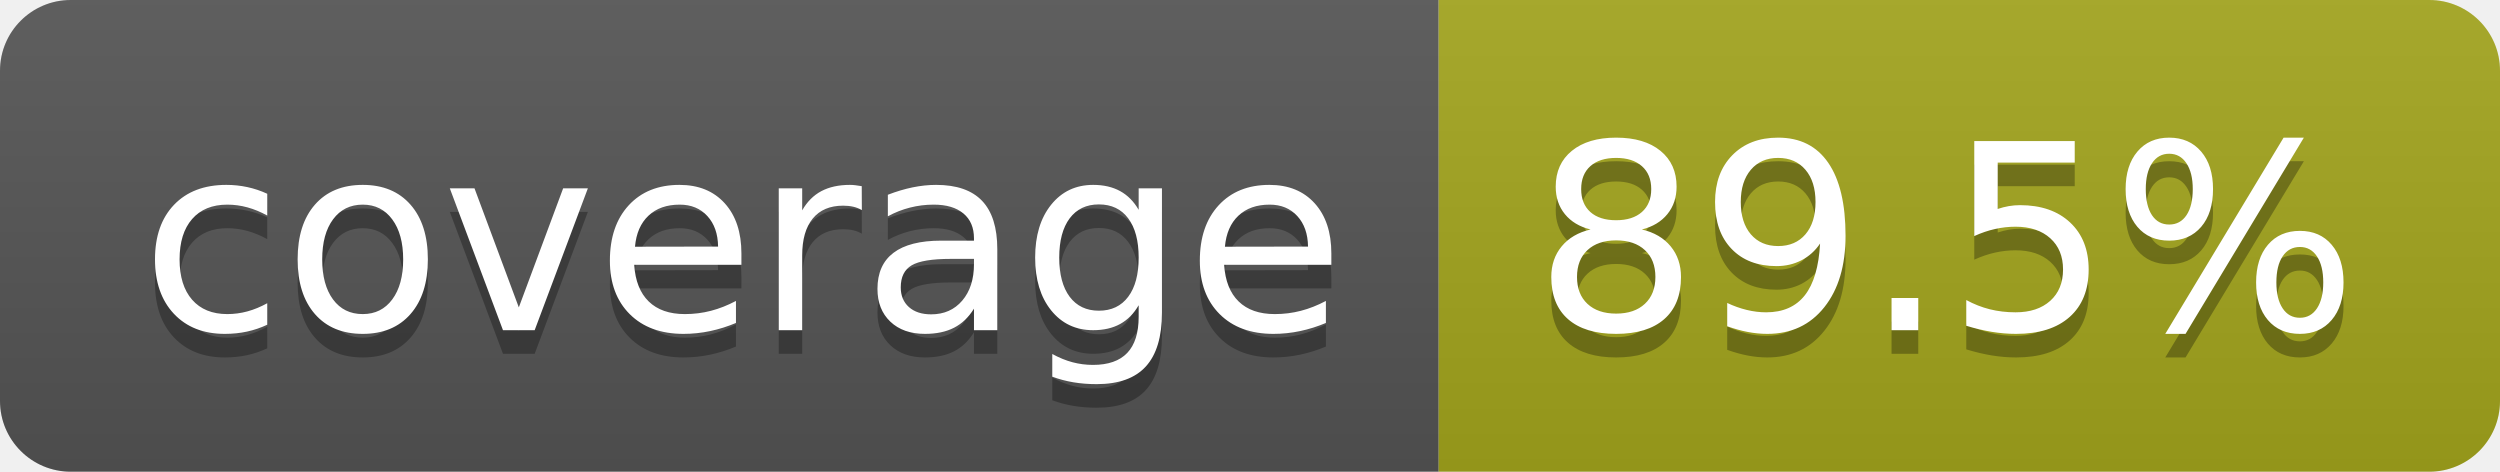
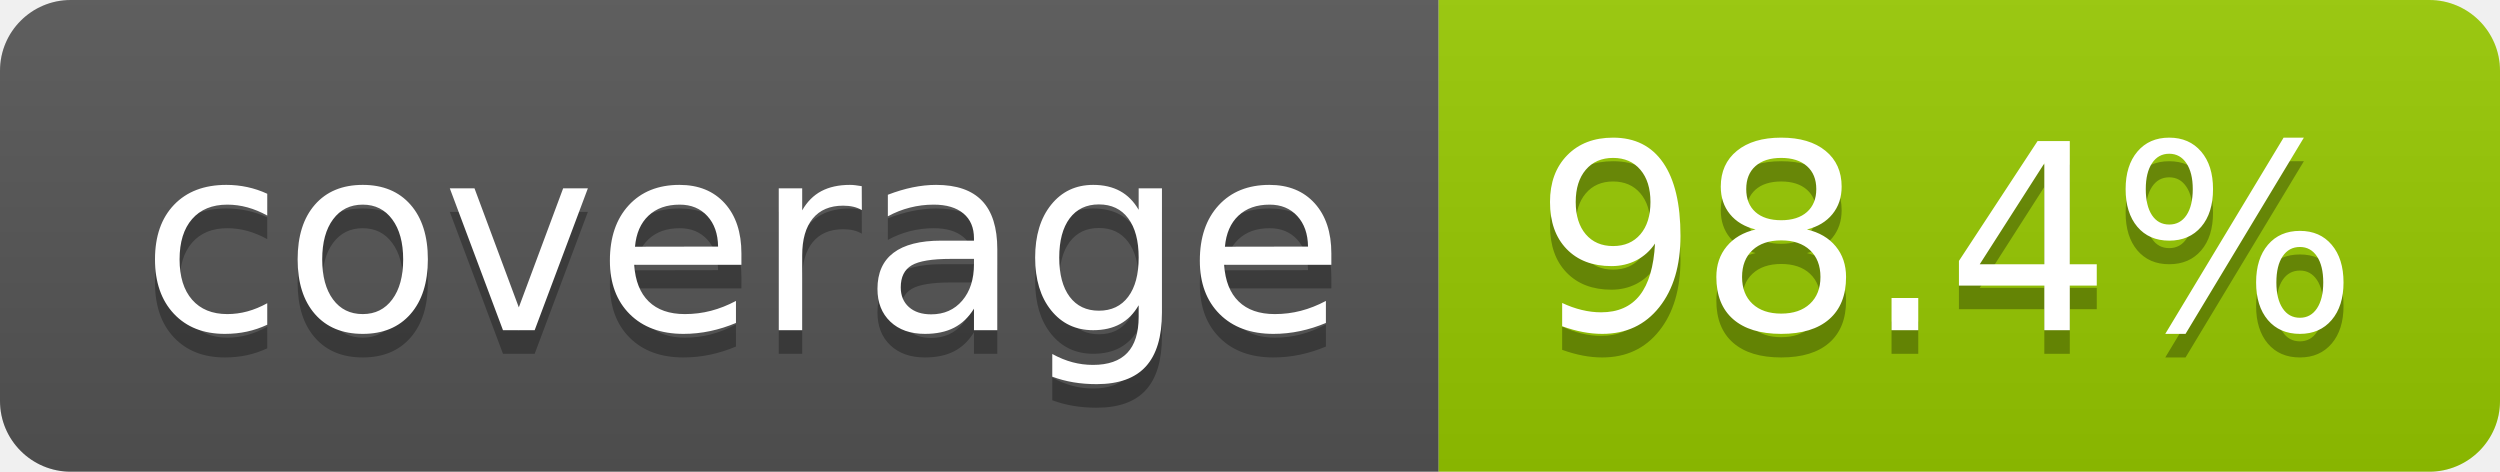
- <svg xmlns="http://www.w3.org/2000/svg" width="106" height="20" role="img" aria-label="coverage: 89.5%">
+ <svg xmlns="http://www.w3.org/2000/svg" width="106" height="20" role="img" aria-label="coverage: 98.4%">
  <linearGradient id="s" x2="0" y2="100%">
    <stop offset="0" stop-color="#bbb" stop-opacity=".1" />
    <stop offset="1" stop-opacity=".1" />
  </linearGradient>
  <clipPath id="r">
    <rect width="106" height="20" rx="3" fill="#fff" />
  </clipPath>
  <g clip-path="url(#r)">
    <rect width="61" height="20" fill="#555" />
-     <rect x="61" width="45" height="20" fill="#a4a61d" />
+     <rect x="61" width="45" height="20" fill="#97ca00" />
    <rect width="106" height="20" fill="url(#s)" />
  </g>
  <g fill="#fff" text-anchor="middle" font-family="Verdana,Geneva,DejaVu Sans,sans-serif" text-rendering="geometricPrecision" font-size="110">
    <text aria-hidden="true" x="315" y="150" fill="#010101" fill-opacity=".3" transform="scale(.1)" textLength="510">coverage</text>
    <text x="315" y="140" transform="scale(.1)" fill="#fff" textLength="510">coverage</text>
-     <text aria-hidden="true" x="825" y="150" fill="#010101" fill-opacity=".3" transform="scale(.1)" textLength="350">89.5%</text>
-     <text x="825" y="140" transform="scale(.1)" fill="#fff" textLength="350">89.5%</text>
+     <text aria-hidden="true" x="825" y="150" fill="#010101" fill-opacity=".3" transform="scale(.1)" textLength="350">98.4%</text>
+     <text x="825" y="140" transform="scale(.1)" fill="#fff" textLength="350">98.4%</text>
  </g>
</svg>
